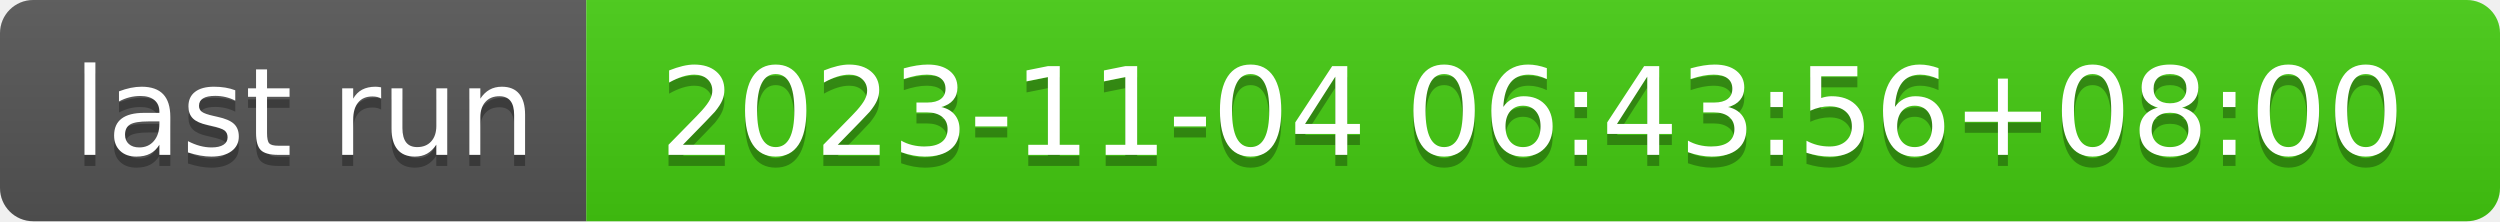
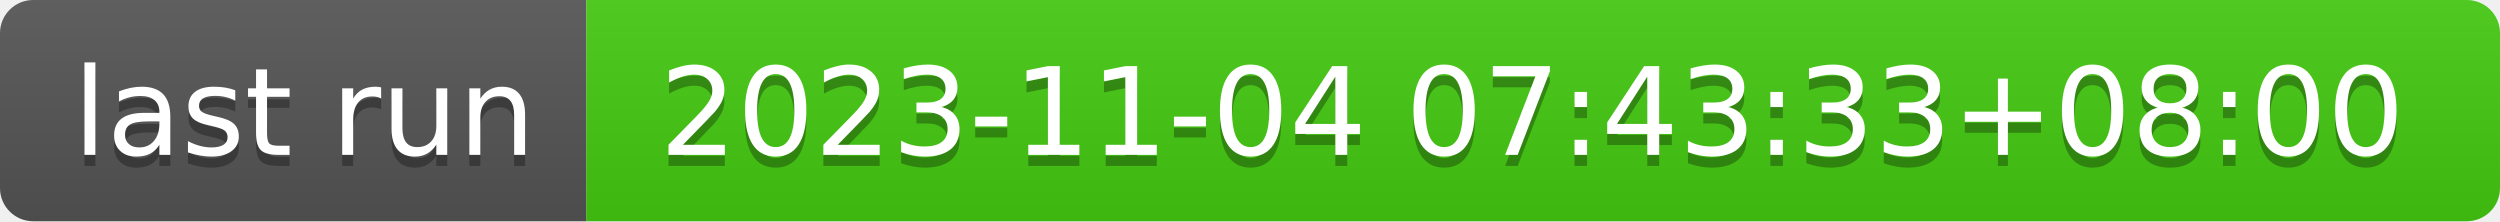
- <svg xmlns="http://www.w3.org/2000/svg" width="226" height="20" role="img" aria-label="last run: 2023-11-04 06:43:56+08:00">
+ <svg xmlns="http://www.w3.org/2000/svg" width="226" height="20" role="img" aria-label="last run: 2023-11-04 07:43:33+08:00">
  <linearGradient id="s" x2="0" y2="100%">
    <stop offset="0" stop-color="#bbb" stop-opacity=".1" />
    <stop offset="1" stop-opacity=".1" />
  </linearGradient>
  <clipPath id="r">
    <rect width="226" height="20" rx="3" fill="#fff" />
  </clipPath>
  <g clip-path="url(#r)">
    <rect width="53" height="20" fill="#555" />
    <rect x="53" width="173" height="20" fill="#4c1" />
    <rect width="226" height="20" fill="url(#s)" />
  </g>
  <g fill="#fff" text-anchor="middle" font-family="Verdana,Geneva,DejaVu Sans,sans-serif" text-rendering="geometricPrecision" font-size="110">
    <text aria-hidden="true" x="275" y="150" fill="#010101" fill-opacity=".3" transform="scale(.1)" textLength="430">last run</text>
    <text x="275" y="140" transform="scale(.1)" fill="#fff" textLength="430">last run</text>
-     <text aria-hidden="true" x="1385" y="150" fill="#010101" fill-opacity=".3" transform="scale(.1)" textLength="1630">2023-11-04 06:43:56+08:00</text>
-     <text x="1385" y="140" transform="scale(.1)" fill="#fff" textLength="1630">2023-11-04 06:43:56+08:00</text>
+     <text aria-hidden="true" x="1385" y="150" fill="#010101" fill-opacity=".3" transform="scale(.1)" textLength="1630">2023-11-04 07:43:33+08:00</text>
+     <text x="1385" y="140" transform="scale(.1)" fill="#fff" textLength="1630">2023-11-04 07:43:33+08:00</text>
  </g>
</svg>
